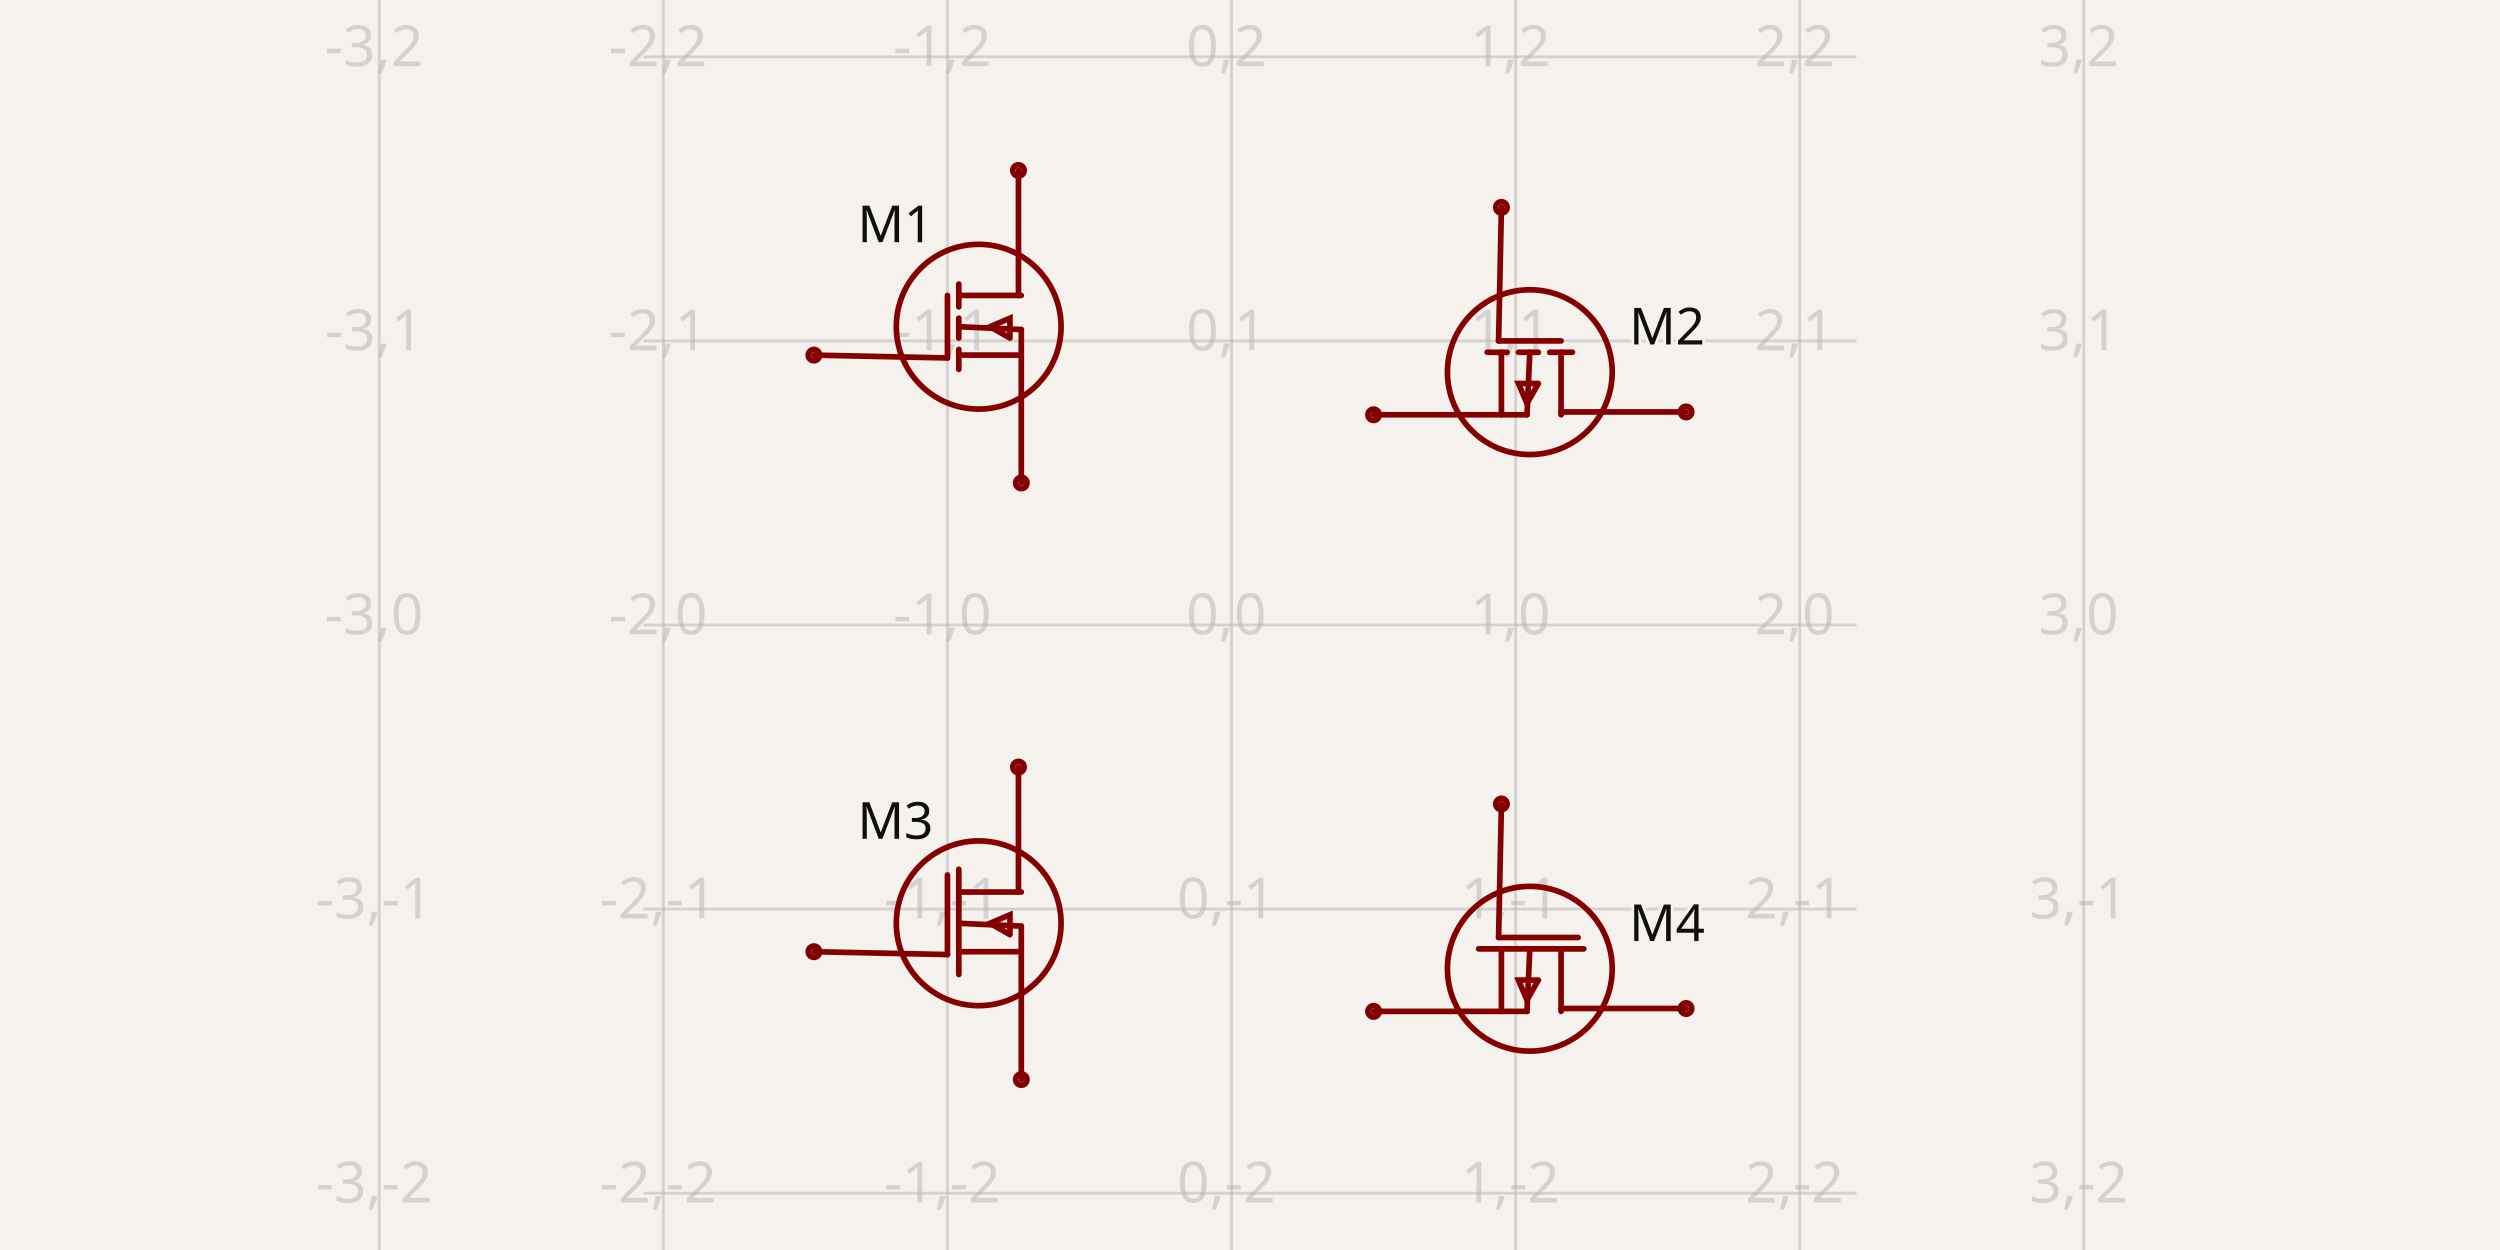
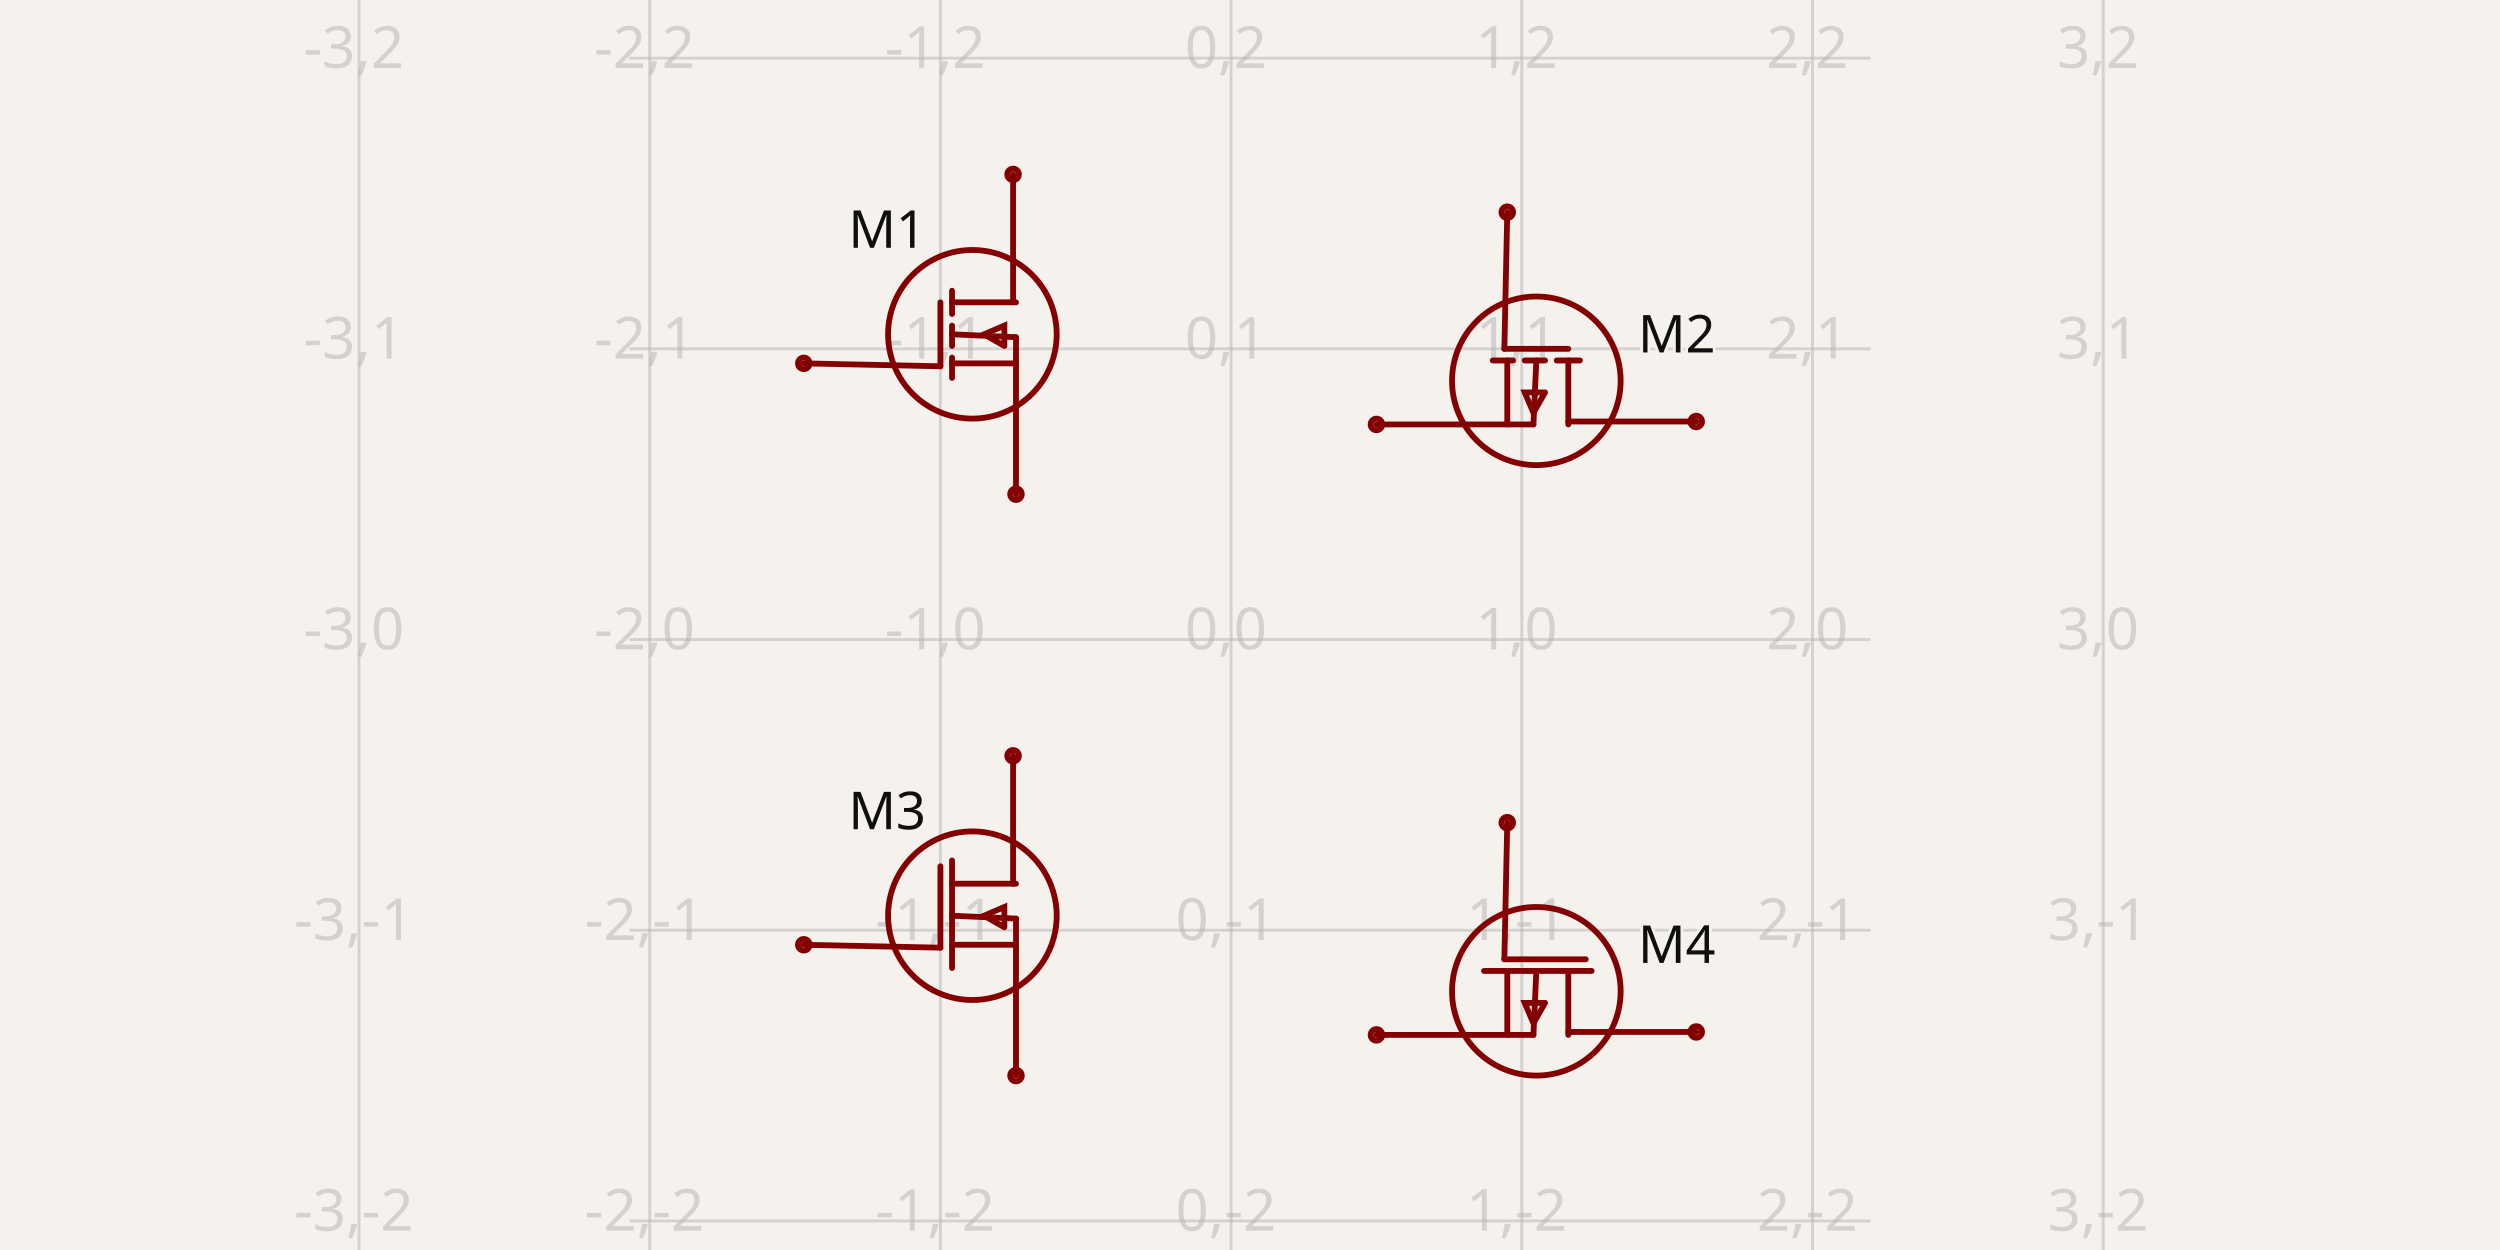
- <svg xmlns="http://www.w3.org/2000/svg" class="tscircuit-schematic" width="1200" height="600" style="background-color: rgb(245, 241, 237)" data-real-to-screen-transform="matrix(136.3636363636,0,0,-136.3636363636,591.1363636364,300)" data-software-used-string="@tscircuit/core@0.0.1401">
+ <svg xmlns="http://www.w3.org/2000/svg" class="tscircuit-schematic" width="1200" height="600" style="background-color: rgb(245, 241, 237)" data-real-to-screen-transform="matrix(139.5348837209,0,0,-139.5348837209,590.9302325581,306.976744186)" data-software-used-string="@tscircuit/core@0.0.1767">
  <style>
              .boundary { fill: rgb(245, 241, 237); }
              .schematic-boundary { fill: none; stroke: #fff; }
              .component { fill: none; stroke: rgb(132, 0, 0); }
              .chip { fill: rgb(255, 255, 194); stroke: rgb(132, 0, 0); }
              .component-pin { fill: none; stroke: rgb(132, 0, 0); }
-               /* Basic per-trace hover fallback */
-               .trace:hover {
-                 filter: invert(1);
-               }
-               .trace:hover .trace-crossing-outline {
-                 opacity: 0;
-               }
-               .trace:hover .trace-junction {
-                 filter: invert(1);
-               }
-               /* Net-hover highlighting: when a trace or its overlays are hovered,
-                  invert color for all traces (base + overlays) sharing the same
-                  subcircuit connectivity key. Also hide crossing outline during hover. */
-               
              .text { font-family: sans-serif; fill: rgb(0, 150, 0); }
              .pin-number { fill: rgb(169, 0, 0); }
              .port-label { fill: rgb(0, 100, 100); }
              .component-name { fill: rgb(0, 100, 100); }
              
            </style>
  <rect class="boundary" x="0" y="0" width="1200" height="600" />
  <g class="grid sch-grid">
-     <line x1="182.045" y1="600" x2="182.045" y2="7.997869033715688e-11" stroke="rgb(181, 181, 181)" stroke-width="1.364" stroke-opacity="0.5" />
-     <line x1="318.409" y1="600" x2="318.409" y2="7.997869033715688e-11" stroke="rgb(181, 181, 181)" stroke-width="1.364" stroke-opacity="0.5" />
-     <line x1="454.773" y1="600" x2="454.773" y2="7.997869033715688e-11" stroke="rgb(181, 181, 181)" stroke-width="1.364" stroke-opacity="0.5" />
-     <line x1="591.136" y1="600" x2="591.136" y2="7.997869033715688e-11" stroke="rgb(181, 181, 181)" stroke-width="1.364" stroke-opacity="0.5" />
-     <line x1="727.5" y1="600" x2="727.5" y2="7.997869033715688e-11" stroke="rgb(181, 181, 181)" stroke-width="1.364" stroke-opacity="0.5" />
-     <line x1="863.864" y1="600" x2="863.864" y2="7.997869033715688e-11" stroke="rgb(181, 181, 181)" stroke-width="1.364" stroke-opacity="0.5" />
-     <line x1="1000.227" y1="600" x2="1000.227" y2="7.997869033715688e-11" stroke="rgb(181, 181, 181)" stroke-width="1.364" stroke-opacity="0.5" />
-     <line x1="308.864" y1="709.091" x2="891.136" y2="709.091" stroke="rgb(181, 181, 181)" stroke-width="1.364" stroke-opacity="0.5" />
-     <line x1="308.864" y1="572.727" x2="891.136" y2="572.727" stroke="rgb(181, 181, 181)" stroke-width="1.364" stroke-opacity="0.5" />
-     <line x1="308.864" y1="436.364" x2="891.136" y2="436.364" stroke="rgb(181, 181, 181)" stroke-width="1.364" stroke-opacity="0.5" />
-     <line x1="308.864" y1="300" x2="891.136" y2="300" stroke="rgb(181, 181, 181)" stroke-width="1.364" stroke-opacity="0.5" />
-     <line x1="308.864" y1="163.636" x2="891.136" y2="163.636" stroke="rgb(181, 181, 181)" stroke-width="1.364" stroke-opacity="0.5" />
-     <line x1="308.864" y1="27.273" x2="891.136" y2="27.273" stroke="rgb(181, 181, 181)" stroke-width="1.364" stroke-opacity="0.5" />
-     <line x1="308.864" y1="-109.091" x2="891.136" y2="-109.091" stroke="rgb(181, 181, 181)" stroke-width="1.364" stroke-opacity="0.5" />
-     <text x="179.545" y="704.091" fill="rgb(181, 181, 181)" font-size="27.273" fill-opacity="0.5" text-anchor="middle" dominant-baseline="middle" font-family="sans-serif">-3,-3</text>
-     <text x="179.545" y="567.727" fill="rgb(181, 181, 181)" font-size="27.273" fill-opacity="0.5" text-anchor="middle" dominant-baseline="middle" font-family="sans-serif">-3,-2</text>
-     <text x="179.545" y="431.364" fill="rgb(181, 181, 181)" font-size="27.273" fill-opacity="0.5" text-anchor="middle" dominant-baseline="middle" font-family="sans-serif">-3,-1</text>
-     <text x="179.545" y="295" fill="rgb(181, 181, 181)" font-size="27.273" fill-opacity="0.5" text-anchor="middle" dominant-baseline="middle" font-family="sans-serif">-3,0</text>
-     <text x="179.545" y="158.636" fill="rgb(181, 181, 181)" font-size="27.273" fill-opacity="0.5" text-anchor="middle" dominant-baseline="middle" font-family="sans-serif">-3,1</text>
-     <text x="179.545" y="22.273" fill="rgb(181, 181, 181)" font-size="27.273" fill-opacity="0.5" text-anchor="middle" dominant-baseline="middle" font-family="sans-serif">-3,2</text>
-     <text x="179.545" y="-114.091" fill="rgb(181, 181, 181)" font-size="27.273" fill-opacity="0.5" text-anchor="middle" dominant-baseline="middle" font-family="sans-serif">-3,3</text>
-     <text x="315.909" y="704.091" fill="rgb(181, 181, 181)" font-size="27.273" fill-opacity="0.5" text-anchor="middle" dominant-baseline="middle" font-family="sans-serif">-2,-3</text>
-     <text x="315.909" y="567.727" fill="rgb(181, 181, 181)" font-size="27.273" fill-opacity="0.5" text-anchor="middle" dominant-baseline="middle" font-family="sans-serif">-2,-2</text>
-     <text x="315.909" y="431.364" fill="rgb(181, 181, 181)" font-size="27.273" fill-opacity="0.5" text-anchor="middle" dominant-baseline="middle" font-family="sans-serif">-2,-1</text>
-     <text x="315.909" y="295" fill="rgb(181, 181, 181)" font-size="27.273" fill-opacity="0.5" text-anchor="middle" dominant-baseline="middle" font-family="sans-serif">-2,0</text>
-     <text x="315.909" y="158.636" fill="rgb(181, 181, 181)" font-size="27.273" fill-opacity="0.5" text-anchor="middle" dominant-baseline="middle" font-family="sans-serif">-2,1</text>
-     <text x="315.909" y="22.273" fill="rgb(181, 181, 181)" font-size="27.273" fill-opacity="0.5" text-anchor="middle" dominant-baseline="middle" font-family="sans-serif">-2,2</text>
-     <text x="315.909" y="-114.091" fill="rgb(181, 181, 181)" font-size="27.273" fill-opacity="0.5" text-anchor="middle" dominant-baseline="middle" font-family="sans-serif">-2,3</text>
-     <text x="452.273" y="704.091" fill="rgb(181, 181, 181)" font-size="27.273" fill-opacity="0.5" text-anchor="middle" dominant-baseline="middle" font-family="sans-serif">-1,-3</text>
-     <text x="452.273" y="567.727" fill="rgb(181, 181, 181)" font-size="27.273" fill-opacity="0.5" text-anchor="middle" dominant-baseline="middle" font-family="sans-serif">-1,-2</text>
-     <text x="452.273" y="431.364" fill="rgb(181, 181, 181)" font-size="27.273" fill-opacity="0.5" text-anchor="middle" dominant-baseline="middle" font-family="sans-serif">-1,-1</text>
-     <text x="452.273" y="295" fill="rgb(181, 181, 181)" font-size="27.273" fill-opacity="0.5" text-anchor="middle" dominant-baseline="middle" font-family="sans-serif">-1,0</text>
-     <text x="452.273" y="158.636" fill="rgb(181, 181, 181)" font-size="27.273" fill-opacity="0.5" text-anchor="middle" dominant-baseline="middle" font-family="sans-serif">-1,1</text>
-     <text x="452.273" y="22.273" fill="rgb(181, 181, 181)" font-size="27.273" fill-opacity="0.5" text-anchor="middle" dominant-baseline="middle" font-family="sans-serif">-1,2</text>
-     <text x="452.273" y="-114.091" fill="rgb(181, 181, 181)" font-size="27.273" fill-opacity="0.5" text-anchor="middle" dominant-baseline="middle" font-family="sans-serif">-1,3</text>
-     <text x="588.636" y="704.091" fill="rgb(181, 181, 181)" font-size="27.273" fill-opacity="0.5" text-anchor="middle" dominant-baseline="middle" font-family="sans-serif">0,-3</text>
-     <text x="588.636" y="567.727" fill="rgb(181, 181, 181)" font-size="27.273" fill-opacity="0.5" text-anchor="middle" dominant-baseline="middle" font-family="sans-serif">0,-2</text>
-     <text x="588.636" y="431.364" fill="rgb(181, 181, 181)" font-size="27.273" fill-opacity="0.5" text-anchor="middle" dominant-baseline="middle" font-family="sans-serif">0,-1</text>
-     <text x="588.636" y="295" fill="rgb(181, 181, 181)" font-size="27.273" fill-opacity="0.5" text-anchor="middle" dominant-baseline="middle" font-family="sans-serif">0,0</text>
-     <text x="588.636" y="158.636" fill="rgb(181, 181, 181)" font-size="27.273" fill-opacity="0.5" text-anchor="middle" dominant-baseline="middle" font-family="sans-serif">0,1</text>
-     <text x="588.636" y="22.273" fill="rgb(181, 181, 181)" font-size="27.273" fill-opacity="0.5" text-anchor="middle" dominant-baseline="middle" font-family="sans-serif">0,2</text>
-     <text x="588.636" y="-114.091" fill="rgb(181, 181, 181)" font-size="27.273" fill-opacity="0.5" text-anchor="middle" dominant-baseline="middle" font-family="sans-serif">0,3</text>
-     <text x="725" y="704.091" fill="rgb(181, 181, 181)" font-size="27.273" fill-opacity="0.5" text-anchor="middle" dominant-baseline="middle" font-family="sans-serif">1,-3</text>
-     <text x="725" y="567.727" fill="rgb(181, 181, 181)" font-size="27.273" fill-opacity="0.5" text-anchor="middle" dominant-baseline="middle" font-family="sans-serif">1,-2</text>
-     <text x="725" y="431.364" fill="rgb(181, 181, 181)" font-size="27.273" fill-opacity="0.5" text-anchor="middle" dominant-baseline="middle" font-family="sans-serif">1,-1</text>
-     <text x="725" y="295" fill="rgb(181, 181, 181)" font-size="27.273" fill-opacity="0.5" text-anchor="middle" dominant-baseline="middle" font-family="sans-serif">1,0</text>
-     <text x="725" y="158.636" fill="rgb(181, 181, 181)" font-size="27.273" fill-opacity="0.5" text-anchor="middle" dominant-baseline="middle" font-family="sans-serif">1,1</text>
-     <text x="725" y="22.273" fill="rgb(181, 181, 181)" font-size="27.273" fill-opacity="0.5" text-anchor="middle" dominant-baseline="middle" font-family="sans-serif">1,2</text>
-     <text x="725" y="-114.091" fill="rgb(181, 181, 181)" font-size="27.273" fill-opacity="0.5" text-anchor="middle" dominant-baseline="middle" font-family="sans-serif">1,3</text>
-     <text x="861.364" y="704.091" fill="rgb(181, 181, 181)" font-size="27.273" fill-opacity="0.5" text-anchor="middle" dominant-baseline="middle" font-family="sans-serif">2,-3</text>
-     <text x="861.364" y="567.727" fill="rgb(181, 181, 181)" font-size="27.273" fill-opacity="0.5" text-anchor="middle" dominant-baseline="middle" font-family="sans-serif">2,-2</text>
-     <text x="861.364" y="431.364" fill="rgb(181, 181, 181)" font-size="27.273" fill-opacity="0.5" text-anchor="middle" dominant-baseline="middle" font-family="sans-serif">2,-1</text>
-     <text x="861.364" y="295" fill="rgb(181, 181, 181)" font-size="27.273" fill-opacity="0.5" text-anchor="middle" dominant-baseline="middle" font-family="sans-serif">2,0</text>
-     <text x="861.364" y="158.636" fill="rgb(181, 181, 181)" font-size="27.273" fill-opacity="0.5" text-anchor="middle" dominant-baseline="middle" font-family="sans-serif">2,1</text>
-     <text x="861.364" y="22.273" fill="rgb(181, 181, 181)" font-size="27.273" fill-opacity="0.5" text-anchor="middle" dominant-baseline="middle" font-family="sans-serif">2,2</text>
-     <text x="861.364" y="-114.091" fill="rgb(181, 181, 181)" font-size="27.273" fill-opacity="0.5" text-anchor="middle" dominant-baseline="middle" font-family="sans-serif">2,3</text>
-     <text x="997.727" y="704.091" fill="rgb(181, 181, 181)" font-size="27.273" fill-opacity="0.5" text-anchor="middle" dominant-baseline="middle" font-family="sans-serif">3,-3</text>
-     <text x="997.727" y="567.727" fill="rgb(181, 181, 181)" font-size="27.273" fill-opacity="0.5" text-anchor="middle" dominant-baseline="middle" font-family="sans-serif">3,-2</text>
-     <text x="997.727" y="431.364" fill="rgb(181, 181, 181)" font-size="27.273" fill-opacity="0.5" text-anchor="middle" dominant-baseline="middle" font-family="sans-serif">3,-1</text>
-     <text x="997.727" y="295" fill="rgb(181, 181, 181)" font-size="27.273" fill-opacity="0.5" text-anchor="middle" dominant-baseline="middle" font-family="sans-serif">3,0</text>
-     <text x="997.727" y="158.636" fill="rgb(181, 181, 181)" font-size="27.273" fill-opacity="0.5" text-anchor="middle" dominant-baseline="middle" font-family="sans-serif">3,1</text>
-     <text x="997.727" y="22.273" fill="rgb(181, 181, 181)" font-size="27.273" fill-opacity="0.5" text-anchor="middle" dominant-baseline="middle" font-family="sans-serif">3,2</text>
-     <text x="997.727" y="-114.091" fill="rgb(181, 181, 181)" font-size="27.273" fill-opacity="0.5" text-anchor="middle" dominant-baseline="middle" font-family="sans-serif">3,3</text>
+     <line x1="172.326" y1="600" x2="172.326" y2="1.9952040020143613e-11" stroke="rgb(181, 181, 181)" stroke-width="1.395" stroke-opacity="0.5" />
+     <line x1="311.86" y1="600" x2="311.86" y2="1.9952040020143613e-11" stroke="rgb(181, 181, 181)" stroke-width="1.395" stroke-opacity="0.5" />
+     <line x1="451.395" y1="600" x2="451.395" y2="1.9952040020143613e-11" stroke="rgb(181, 181, 181)" stroke-width="1.395" stroke-opacity="0.5" />
+     <line x1="590.93" y1="600" x2="590.93" y2="1.9952040020143613e-11" stroke="rgb(181, 181, 181)" stroke-width="1.395" stroke-opacity="0.5" />
+     <line x1="730.465" y1="600" x2="730.465" y2="1.9952040020143613e-11" stroke="rgb(181, 181, 181)" stroke-width="1.395" stroke-opacity="0.5" />
+     <line x1="870" y1="600" x2="870" y2="1.9952040020143613e-11" stroke="rgb(181, 181, 181)" stroke-width="1.395" stroke-opacity="0.5" />
+     <line x1="1009.535" y1="600" x2="1009.535" y2="1.9952040020143613e-11" stroke="rgb(181, 181, 181)" stroke-width="1.395" stroke-opacity="0.5" />
+     <line x1="302.093" y1="725.581" x2="897.907" y2="725.581" stroke="rgb(181, 181, 181)" stroke-width="1.395" stroke-opacity="0.5" />
+     <line x1="302.093" y1="586.047" x2="897.907" y2="586.047" stroke="rgb(181, 181, 181)" stroke-width="1.395" stroke-opacity="0.5" />
+     <line x1="302.093" y1="446.512" x2="897.907" y2="446.512" stroke="rgb(181, 181, 181)" stroke-width="1.395" stroke-opacity="0.5" />
+     <line x1="302.093" y1="306.977" x2="897.907" y2="306.977" stroke="rgb(181, 181, 181)" stroke-width="1.395" stroke-opacity="0.5" />
+     <line x1="302.093" y1="167.442" x2="897.907" y2="167.442" stroke="rgb(181, 181, 181)" stroke-width="1.395" stroke-opacity="0.5" />
+     <line x1="302.093" y1="27.907" x2="897.907" y2="27.907" stroke="rgb(181, 181, 181)" stroke-width="1.395" stroke-opacity="0.5" />
+     <line x1="302.093" y1="-111.628" x2="897.907" y2="-111.628" stroke="rgb(181, 181, 181)" stroke-width="1.395" stroke-opacity="0.5" />
+     <text x="169.826" y="720.581" fill="rgb(181, 181, 181)" font-size="27.907" fill-opacity="0.5" text-anchor="middle" dominant-baseline="middle" font-family="sans-serif">-3,-3</text>
+     <text x="169.826" y="581.047" fill="rgb(181, 181, 181)" font-size="27.907" fill-opacity="0.5" text-anchor="middle" dominant-baseline="middle" font-family="sans-serif">-3,-2</text>
+     <text x="169.826" y="441.512" fill="rgb(181, 181, 181)" font-size="27.907" fill-opacity="0.5" text-anchor="middle" dominant-baseline="middle" font-family="sans-serif">-3,-1</text>
+     <text x="169.826" y="301.977" fill="rgb(181, 181, 181)" font-size="27.907" fill-opacity="0.5" text-anchor="middle" dominant-baseline="middle" font-family="sans-serif">-3,0</text>
+     <text x="169.826" y="162.442" fill="rgb(181, 181, 181)" font-size="27.907" fill-opacity="0.5" text-anchor="middle" dominant-baseline="middle" font-family="sans-serif">-3,1</text>
+     <text x="169.826" y="22.907" fill="rgb(181, 181, 181)" font-size="27.907" fill-opacity="0.5" text-anchor="middle" dominant-baseline="middle" font-family="sans-serif">-3,2</text>
+     <text x="169.826" y="-116.628" fill="rgb(181, 181, 181)" font-size="27.907" fill-opacity="0.5" text-anchor="middle" dominant-baseline="middle" font-family="sans-serif">-3,3</text>
+     <text x="309.36" y="720.581" fill="rgb(181, 181, 181)" font-size="27.907" fill-opacity="0.5" text-anchor="middle" dominant-baseline="middle" font-family="sans-serif">-2,-3</text>
+     <text x="309.36" y="581.047" fill="rgb(181, 181, 181)" font-size="27.907" fill-opacity="0.5" text-anchor="middle" dominant-baseline="middle" font-family="sans-serif">-2,-2</text>
+     <text x="309.36" y="441.512" fill="rgb(181, 181, 181)" font-size="27.907" fill-opacity="0.5" text-anchor="middle" dominant-baseline="middle" font-family="sans-serif">-2,-1</text>
+     <text x="309.36" y="301.977" fill="rgb(181, 181, 181)" font-size="27.907" fill-opacity="0.5" text-anchor="middle" dominant-baseline="middle" font-family="sans-serif">-2,0</text>
+     <text x="309.36" y="162.442" fill="rgb(181, 181, 181)" font-size="27.907" fill-opacity="0.5" text-anchor="middle" dominant-baseline="middle" font-family="sans-serif">-2,1</text>
+     <text x="309.36" y="22.907" fill="rgb(181, 181, 181)" font-size="27.907" fill-opacity="0.5" text-anchor="middle" dominant-baseline="middle" font-family="sans-serif">-2,2</text>
+     <text x="309.36" y="-116.628" fill="rgb(181, 181, 181)" font-size="27.907" fill-opacity="0.5" text-anchor="middle" dominant-baseline="middle" font-family="sans-serif">-2,3</text>
+     <text x="448.895" y="720.581" fill="rgb(181, 181, 181)" font-size="27.907" fill-opacity="0.5" text-anchor="middle" dominant-baseline="middle" font-family="sans-serif">-1,-3</text>
+     <text x="448.895" y="581.047" fill="rgb(181, 181, 181)" font-size="27.907" fill-opacity="0.5" text-anchor="middle" dominant-baseline="middle" font-family="sans-serif">-1,-2</text>
+     <text x="448.895" y="441.512" fill="rgb(181, 181, 181)" font-size="27.907" fill-opacity="0.5" text-anchor="middle" dominant-baseline="middle" font-family="sans-serif">-1,-1</text>
+     <text x="448.895" y="301.977" fill="rgb(181, 181, 181)" font-size="27.907" fill-opacity="0.5" text-anchor="middle" dominant-baseline="middle" font-family="sans-serif">-1,0</text>
+     <text x="448.895" y="162.442" fill="rgb(181, 181, 181)" font-size="27.907" fill-opacity="0.5" text-anchor="middle" dominant-baseline="middle" font-family="sans-serif">-1,1</text>
+     <text x="448.895" y="22.907" fill="rgb(181, 181, 181)" font-size="27.907" fill-opacity="0.5" text-anchor="middle" dominant-baseline="middle" font-family="sans-serif">-1,2</text>
+     <text x="448.895" y="-116.628" fill="rgb(181, 181, 181)" font-size="27.907" fill-opacity="0.5" text-anchor="middle" dominant-baseline="middle" font-family="sans-serif">-1,3</text>
+     <text x="588.43" y="720.581" fill="rgb(181, 181, 181)" font-size="27.907" fill-opacity="0.5" text-anchor="middle" dominant-baseline="middle" font-family="sans-serif">0,-3</text>
+     <text x="588.43" y="581.047" fill="rgb(181, 181, 181)" font-size="27.907" fill-opacity="0.5" text-anchor="middle" dominant-baseline="middle" font-family="sans-serif">0,-2</text>
+     <text x="588.43" y="441.512" fill="rgb(181, 181, 181)" font-size="27.907" fill-opacity="0.5" text-anchor="middle" dominant-baseline="middle" font-family="sans-serif">0,-1</text>
+     <text x="588.43" y="301.977" fill="rgb(181, 181, 181)" font-size="27.907" fill-opacity="0.5" text-anchor="middle" dominant-baseline="middle" font-family="sans-serif">0,0</text>
+     <text x="588.43" y="162.442" fill="rgb(181, 181, 181)" font-size="27.907" fill-opacity="0.5" text-anchor="middle" dominant-baseline="middle" font-family="sans-serif">0,1</text>
+     <text x="588.43" y="22.907" fill="rgb(181, 181, 181)" font-size="27.907" fill-opacity="0.5" text-anchor="middle" dominant-baseline="middle" font-family="sans-serif">0,2</text>
+     <text x="588.43" y="-116.628" fill="rgb(181, 181, 181)" font-size="27.907" fill-opacity="0.5" text-anchor="middle" dominant-baseline="middle" font-family="sans-serif">0,3</text>
+     <text x="727.965" y="720.581" fill="rgb(181, 181, 181)" font-size="27.907" fill-opacity="0.5" text-anchor="middle" dominant-baseline="middle" font-family="sans-serif">1,-3</text>
+     <text x="727.965" y="581.047" fill="rgb(181, 181, 181)" font-size="27.907" fill-opacity="0.5" text-anchor="middle" dominant-baseline="middle" font-family="sans-serif">1,-2</text>
+     <text x="727.965" y="441.512" fill="rgb(181, 181, 181)" font-size="27.907" fill-opacity="0.5" text-anchor="middle" dominant-baseline="middle" font-family="sans-serif">1,-1</text>
+     <text x="727.965" y="301.977" fill="rgb(181, 181, 181)" font-size="27.907" fill-opacity="0.5" text-anchor="middle" dominant-baseline="middle" font-family="sans-serif">1,0</text>
+     <text x="727.965" y="162.442" fill="rgb(181, 181, 181)" font-size="27.907" fill-opacity="0.5" text-anchor="middle" dominant-baseline="middle" font-family="sans-serif">1,1</text>
+     <text x="727.965" y="22.907" fill="rgb(181, 181, 181)" font-size="27.907" fill-opacity="0.5" text-anchor="middle" dominant-baseline="middle" font-family="sans-serif">1,2</text>
+     <text x="727.965" y="-116.628" fill="rgb(181, 181, 181)" font-size="27.907" fill-opacity="0.5" text-anchor="middle" dominant-baseline="middle" font-family="sans-serif">1,3</text>
+     <text x="867.5" y="720.581" fill="rgb(181, 181, 181)" font-size="27.907" fill-opacity="0.5" text-anchor="middle" dominant-baseline="middle" font-family="sans-serif">2,-3</text>
+     <text x="867.5" y="581.047" fill="rgb(181, 181, 181)" font-size="27.907" fill-opacity="0.5" text-anchor="middle" dominant-baseline="middle" font-family="sans-serif">2,-2</text>
+     <text x="867.5" y="441.512" fill="rgb(181, 181, 181)" font-size="27.907" fill-opacity="0.5" text-anchor="middle" dominant-baseline="middle" font-family="sans-serif">2,-1</text>
+     <text x="867.5" y="301.977" fill="rgb(181, 181, 181)" font-size="27.907" fill-opacity="0.5" text-anchor="middle" dominant-baseline="middle" font-family="sans-serif">2,0</text>
+     <text x="867.5" y="162.442" fill="rgb(181, 181, 181)" font-size="27.907" fill-opacity="0.5" text-anchor="middle" dominant-baseline="middle" font-family="sans-serif">2,1</text>
+     <text x="867.5" y="22.907" fill="rgb(181, 181, 181)" font-size="27.907" fill-opacity="0.5" text-anchor="middle" dominant-baseline="middle" font-family="sans-serif">2,2</text>
+     <text x="867.5" y="-116.628" fill="rgb(181, 181, 181)" font-size="27.907" fill-opacity="0.5" text-anchor="middle" dominant-baseline="middle" font-family="sans-serif">2,3</text>
+     <text x="1007.035" y="720.581" fill="rgb(181, 181, 181)" font-size="27.907" fill-opacity="0.5" text-anchor="middle" dominant-baseline="middle" font-family="sans-serif">3,-3</text>
+     <text x="1007.035" y="581.047" fill="rgb(181, 181, 181)" font-size="27.907" fill-opacity="0.5" text-anchor="middle" dominant-baseline="middle" font-family="sans-serif">3,-2</text>
+     <text x="1007.035" y="441.512" fill="rgb(181, 181, 181)" font-size="27.907" fill-opacity="0.5" text-anchor="middle" dominant-baseline="middle" font-family="sans-serif">3,-1</text>
+     <text x="1007.035" y="301.977" fill="rgb(181, 181, 181)" font-size="27.907" fill-opacity="0.5" text-anchor="middle" dominant-baseline="middle" font-family="sans-serif">3,0</text>
+     <text x="1007.035" y="162.442" fill="rgb(181, 181, 181)" font-size="27.907" fill-opacity="0.5" text-anchor="middle" dominant-baseline="middle" font-family="sans-serif">3,1</text>
+     <text x="1007.035" y="22.907" fill="rgb(181, 181, 181)" font-size="27.907" fill-opacity="0.5" text-anchor="middle" dominant-baseline="middle" font-family="sans-serif">3,2</text>
+     <text x="1007.035" y="-116.628" fill="rgb(181, 181, 181)" font-size="27.907" fill-opacity="0.5" text-anchor="middle" dominant-baseline="middle" font-family="sans-serif">3,3</text>
  </g>
  <g class="sch-component" data-circuit-json-type="schematic_component" data-schematic-component-id="schematic_component_0">
-     <rect class="component-overlay sch-component-overlay" x="390.682" y="81.818" width="99.545" height="150" fill="transparent" />
-     <path class="sch-component-symbol-path" d="M 390.682 170.455 L 454.773 171.818" stroke="rgb(132, 0, 0)" fill="none" stroke-width="2.727px" stroke-linecap="round" />
-     <path class="sch-component-symbol-path" d="M 488.864 81.818 L 488.864 141.818" stroke="rgb(132, 0, 0)" fill="none" stroke-width="2.727px" stroke-linecap="round" />
-     <path class="sch-component-symbol-path" d="M 490.227 231.818 L 490.227 158.182" stroke="rgb(132, 0, 0)" fill="none" stroke-width="2.727px" stroke-linecap="round" />
-     <path class="sch-component-symbol-path" d="M 460.227 141.818 L 490.227 141.818" stroke="rgb(132, 0, 0)" fill="none" stroke-width="2.727px" stroke-linecap="round" />
-     <path class="sch-component-symbol-path" d="M 460.227 136.364 L 460.227 147.273" stroke="rgb(132, 0, 0)" fill="none" stroke-width="2.727px" stroke-linecap="round" />
-     <path class="sch-component-symbol-path" d="M 460.227 170.455 L 490.227 170.455" stroke="rgb(132, 0, 0)" fill="none" stroke-width="2.727px" stroke-linecap="round" />
-     <path class="sch-component-symbol-path" d="M 460.227 167.727 L 460.227 177.273" stroke="rgb(132, 0, 0)" fill="none" stroke-width="2.727px" stroke-linecap="round" />
-     <path class="sch-component-symbol-path" d="M 460.227 152.727 L 460.227 162.273" stroke="rgb(132, 0, 0)" fill="none" stroke-width="2.727px" stroke-linecap="round" />
-     <path class="sch-component-symbol-path" d="M 484.773 162.273 L 484.773 152.727 L 475.227 156.818 L 484.773 162.273" stroke="rgb(132, 0, 0)" fill="none" stroke-width="2.727px" stroke-linecap="round" />
-     <path class="sch-component-symbol-path" d="M 460.227 156.818 L 490.227 158.182" stroke="rgb(132, 0, 0)" fill="none" stroke-width="2.727px" stroke-linecap="round" />
-     <path class="sch-component-symbol-path" d="M 454.773 141.818 L 454.773 171.818" stroke="rgb(132, 0, 0)" fill="none" stroke-width="2.727px" stroke-linecap="round" />
-     <text class="sch-component-name sch-component-text" x="447.955" y="107.727" stroke="rgb(245, 241, 237)" stroke-width="2.727px" paint-order="stroke" fill="rgb(15, 15, 15)" font-family="sans-serif" text-anchor="end" dominant-baseline="middle" font-size="24.545px">M1</text>
-     <text class="sch-component-text" x="447.955" y="214.091" fill="rgb(15, 15, 15)" font-family="sans-serif" text-anchor="end" dominant-baseline="middle" font-size="24.545px" />
-     <circle class="component-pin sch-component-pin" cx="488.864" cy="81.818" r="2.727px" stroke-width="2.727px" fill="none" stroke="rgb(132, 0, 0)" />
-     <circle class="component-pin sch-component-pin" cx="490.227" cy="231.818" r="2.727px" stroke-width="2.727px" fill="none" stroke="rgb(132, 0, 0)" />
-     <circle class="component-pin sch-component-pin" cx="390.682" cy="170.455" r="2.727px" stroke-width="2.727px" fill="none" stroke="rgb(132, 0, 0)" />
-     <circle class="sch-component-symbol-circle" cx="469.773" cy="156.818" r="39.545px" stroke-width="2.727px" fill="none" stroke="rgb(132, 0, 0)" />
+     <rect class="component-overlay sch-component-overlay" x="385.814" y="83.721" width="101.86" height="153.488" fill="transparent" />
+     <path class="sch-component-symbol-path" d="M 385.814 174.419 L 451.395 175.814" stroke="rgb(132, 0, 0)" fill="none" stroke-width="2.791px" stroke-linecap="round" />
+     <path class="sch-component-symbol-path" d="M 486.279 83.721 L 486.279 145.116" stroke="rgb(132, 0, 0)" fill="none" stroke-width="2.791px" stroke-linecap="round" />
+     <path class="sch-component-symbol-path" d="M 487.674 237.209 L 487.674 161.86" stroke="rgb(132, 0, 0)" fill="none" stroke-width="2.791px" stroke-linecap="round" />
+     <path class="sch-component-symbol-path" d="M 456.977 145.116 L 487.674 145.116" stroke="rgb(132, 0, 0)" fill="none" stroke-width="2.791px" stroke-linecap="round" />
+     <path class="sch-component-symbol-path" d="M 456.977 139.535 L 456.977 150.698" stroke="rgb(132, 0, 0)" fill="none" stroke-width="2.791px" stroke-linecap="round" />
+     <path class="sch-component-symbol-path" d="M 456.977 174.419 L 487.674 174.419" stroke="rgb(132, 0, 0)" fill="none" stroke-width="2.791px" stroke-linecap="round" />
+     <path class="sch-component-symbol-path" d="M 456.977 171.628 L 456.977 181.395" stroke="rgb(132, 0, 0)" fill="none" stroke-width="2.791px" stroke-linecap="round" />
+     <path class="sch-component-symbol-path" d="M 456.977 156.279 L 456.977 166.047" stroke="rgb(132, 0, 0)" fill="none" stroke-width="2.791px" stroke-linecap="round" />
+     <path class="sch-component-symbol-path" d="M 482.093 166.047 L 482.093 156.279 L 472.326 160.465 L 482.093 166.047" stroke="rgb(132, 0, 0)" fill="none" stroke-width="2.791px" stroke-linecap="round" />
+     <path class="sch-component-symbol-path" d="M 456.977 160.465 L 487.674 161.86" stroke="rgb(132, 0, 0)" fill="none" stroke-width="2.791px" stroke-linecap="round" />
+     <path class="sch-component-symbol-path" d="M 451.395 145.116 L 451.395 175.814" stroke="rgb(132, 0, 0)" fill="none" stroke-width="2.791px" stroke-linecap="round" />
+     <text class="sch-component-name sch-component-text" x="444.419" y="110.233" stroke="rgb(245, 241, 237)" stroke-width="2.791px" paint-order="stroke" fill="rgb(15, 15, 15)" font-family="sans-serif" text-anchor="end" dominant-baseline="middle" font-size="25.116px">M1</text>
+     <text class="sch-component-text" x="444.419" y="219.07" fill="rgb(15, 15, 15)" font-family="sans-serif" text-anchor="end" dominant-baseline="middle" font-size="25.116px" />
+     <circle class="component-pin sch-component-pin" cx="486.279" cy="83.721" r="2.791px" stroke-width="2.791px" fill="none" stroke="rgb(132, 0, 0)" />
+     <circle class="component-pin sch-component-pin" cx="487.674" cy="237.209" r="2.791px" stroke-width="2.791px" fill="none" stroke="rgb(132, 0, 0)" />
+     <circle class="component-pin sch-component-pin" cx="385.814" cy="174.419" r="2.791px" stroke-width="2.791px" fill="none" stroke="rgb(132, 0, 0)" />
+     <circle class="sch-component-symbol-circle" cx="466.744" cy="160.465" r="40.465px" stroke-width="2.791px" fill="none" stroke="rgb(132, 0, 0)" />
  </g>
  <g class="sch-component" data-circuit-json-type="schematic_component" data-schematic-component-id="schematic_component_1">
-     <rect class="component-overlay sch-component-overlay" x="659.318" y="99.545" width="150" height="99.545" fill="transparent" />
-     <path class="sch-component-symbol-path" d="M 720.682 99.545 L 719.318 163.636" stroke="rgb(132, 0, 0)" fill="none" stroke-width="2.727px" stroke-linecap="round" />
-     <path class="sch-component-symbol-path" d="M 809.318 197.727 L 749.318 197.727" stroke="rgb(132, 0, 0)" fill="none" stroke-width="2.727px" stroke-linecap="round" />
-     <path class="sch-component-symbol-path" d="M 659.318 199.091 L 732.955 199.091" stroke="rgb(132, 0, 0)" fill="none" stroke-width="2.727px" stroke-linecap="round" />
-     <path class="sch-component-symbol-path" d="M 749.318 169.091 L 749.318 199.091" stroke="rgb(132, 0, 0)" fill="none" stroke-width="2.727px" stroke-linecap="round" />
-     <path class="sch-component-symbol-path" d="M 754.773 169.091 L 743.864 169.091" stroke="rgb(132, 0, 0)" fill="none" stroke-width="2.727px" stroke-linecap="round" />
-     <path class="sch-component-symbol-path" d="M 720.682 169.091 L 720.682 199.091" stroke="rgb(132, 0, 0)" fill="none" stroke-width="2.727px" stroke-linecap="round" />
-     <path class="sch-component-symbol-path" d="M 723.409 169.091 L 713.864 169.091" stroke="rgb(132, 0, 0)" fill="none" stroke-width="2.727px" stroke-linecap="round" />
-     <path class="sch-component-symbol-path" d="M 738.409 169.091 L 728.864 169.091" stroke="rgb(132, 0, 0)" fill="none" stroke-width="2.727px" stroke-linecap="round" />
-     <path class="sch-component-symbol-path" d="M 738.409 184.091 L 728.864 184.091 L 732.955 193.636 L 738.409 184.091" stroke="rgb(132, 0, 0)" fill="none" stroke-width="2.727px" stroke-linecap="round" />
-     <path class="sch-component-symbol-path" d="M 734.318 169.091 L 732.955 199.091" stroke="rgb(132, 0, 0)" fill="none" stroke-width="2.727px" stroke-linecap="round" />
-     <path class="sch-component-symbol-path" d="M 749.318 163.636 L 719.318 163.636" stroke="rgb(132, 0, 0)" fill="none" stroke-width="2.727px" stroke-linecap="round" />
-     <text class="sch-component-name sch-component-text" x="782.045" y="156.818" stroke="rgb(245, 241, 237)" stroke-width="2.727px" paint-order="stroke" fill="rgb(15, 15, 15)" font-family="sans-serif" text-anchor="start" dominant-baseline="middle" font-size="24.545px">M2</text>
-     <text class="sch-component-text" x="686.591" y="156.818" fill="rgb(15, 15, 15)" font-family="sans-serif" text-anchor="end" dominant-baseline="middle" font-size="24.545px" />
-     <circle class="component-pin sch-component-pin" cx="809.318" cy="197.727" r="2.727px" stroke-width="2.727px" fill="none" stroke="rgb(132, 0, 0)" />
-     <circle class="component-pin sch-component-pin" cx="659.318" cy="199.091" r="2.727px" stroke-width="2.727px" fill="none" stroke="rgb(132, 0, 0)" />
-     <circle class="component-pin sch-component-pin" cx="720.682" cy="99.545" r="2.727px" stroke-width="2.727px" fill="none" stroke="rgb(132, 0, 0)" />
-     <circle class="sch-component-symbol-circle" cx="734.318" cy="178.636" r="39.545px" stroke-width="2.727px" fill="none" stroke="rgb(132, 0, 0)" />
+     <rect class="component-overlay sch-component-overlay" x="660.698" y="101.86" width="153.488" height="101.86" fill="transparent" />
+     <path class="sch-component-symbol-path" d="M 723.488 101.86 L 722.093 167.442" stroke="rgb(132, 0, 0)" fill="none" stroke-width="2.791px" stroke-linecap="round" />
+     <path class="sch-component-symbol-path" d="M 814.186 202.326 L 752.791 202.326" stroke="rgb(132, 0, 0)" fill="none" stroke-width="2.791px" stroke-linecap="round" />
+     <path class="sch-component-symbol-path" d="M 660.698 203.721 L 736.047 203.721" stroke="rgb(132, 0, 0)" fill="none" stroke-width="2.791px" stroke-linecap="round" />
+     <path class="sch-component-symbol-path" d="M 752.791 173.023 L 752.791 203.721" stroke="rgb(132, 0, 0)" fill="none" stroke-width="2.791px" stroke-linecap="round" />
+     <path class="sch-component-symbol-path" d="M 758.372 173.023 L 747.209 173.023" stroke="rgb(132, 0, 0)" fill="none" stroke-width="2.791px" stroke-linecap="round" />
+     <path class="sch-component-symbol-path" d="M 723.488 173.023 L 723.488 203.721" stroke="rgb(132, 0, 0)" fill="none" stroke-width="2.791px" stroke-linecap="round" />
+     <path class="sch-component-symbol-path" d="M 726.279 173.023 L 716.512 173.023" stroke="rgb(132, 0, 0)" fill="none" stroke-width="2.791px" stroke-linecap="round" />
+     <path class="sch-component-symbol-path" d="M 741.628 173.023 L 731.86 173.023" stroke="rgb(132, 0, 0)" fill="none" stroke-width="2.791px" stroke-linecap="round" />
+     <path class="sch-component-symbol-path" d="M 741.628 188.372 L 731.86 188.372 L 736.047 198.14 L 741.628 188.372" stroke="rgb(132, 0, 0)" fill="none" stroke-width="2.791px" stroke-linecap="round" />
+     <path class="sch-component-symbol-path" d="M 737.442 173.023 L 736.047 203.721" stroke="rgb(132, 0, 0)" fill="none" stroke-width="2.791px" stroke-linecap="round" />
+     <path class="sch-component-symbol-path" d="M 752.791 167.442 L 722.093 167.442" stroke="rgb(132, 0, 0)" fill="none" stroke-width="2.791px" stroke-linecap="round" />
+     <text class="sch-component-name sch-component-text" x="786.279" y="160.465" stroke="rgb(245, 241, 237)" stroke-width="2.791px" paint-order="stroke" fill="rgb(15, 15, 15)" font-family="sans-serif" text-anchor="start" dominant-baseline="middle" font-size="25.116px">M2</text>
+     <text class="sch-component-text" x="688.605" y="160.465" fill="rgb(15, 15, 15)" font-family="sans-serif" text-anchor="end" dominant-baseline="middle" font-size="25.116px" />
+     <circle class="component-pin sch-component-pin" cx="814.186" cy="202.326" r="2.791px" stroke-width="2.791px" fill="none" stroke="rgb(132, 0, 0)" />
+     <circle class="component-pin sch-component-pin" cx="660.698" cy="203.721" r="2.791px" stroke-width="2.791px" fill="none" stroke="rgb(132, 0, 0)" />
+     <circle class="component-pin sch-component-pin" cx="723.488" cy="101.86" r="2.791px" stroke-width="2.791px" fill="none" stroke="rgb(132, 0, 0)" />
+     <circle class="sch-component-symbol-circle" cx="737.442" cy="182.791" r="40.465px" stroke-width="2.791px" fill="none" stroke="rgb(132, 0, 0)" />
  </g>
  <g class="sch-component" data-circuit-json-type="schematic_component" data-schematic-component-id="schematic_component_2">
-     <rect class="component-overlay sch-component-overlay" x="390.682" y="368.182" width="99.545" height="150" fill="transparent" />
-     <path class="sch-component-symbol-path" d="M 390.682 456.818 L 454.773 458.182" stroke="rgb(132, 0, 0)" fill="none" stroke-width="2.727px" stroke-linecap="round" />
-     <path class="sch-component-symbol-path" d="M 460.227 417.273 L 460.227 467.727" stroke="rgb(132, 0, 0)" fill="none" stroke-width="2.727px" stroke-linecap="round" />
-     <path class="sch-component-symbol-path" d="M 488.864 368.182 L 488.864 428.182" stroke="rgb(132, 0, 0)" fill="none" stroke-width="2.727px" stroke-linecap="round" />
-     <path class="sch-component-symbol-path" d="M 490.227 518.182 L 490.227 444.545" stroke="rgb(132, 0, 0)" fill="none" stroke-width="2.727px" stroke-linecap="round" />
-     <path class="sch-component-symbol-path" d="M 460.227 428.182 L 490.227 428.182" stroke="rgb(132, 0, 0)" fill="none" stroke-width="2.727px" stroke-linecap="round" />
-     <path class="sch-component-symbol-path" d="M 460.227 456.818 L 490.227 456.818" stroke="rgb(132, 0, 0)" fill="none" stroke-width="2.727px" stroke-linecap="round" />
-     <path class="sch-component-symbol-path" d="M 484.773 448.636 L 484.773 439.091 L 475.227 443.182 L 484.773 448.636" stroke="rgb(132, 0, 0)" fill="none" stroke-width="2.727px" stroke-linecap="round" />
-     <path class="sch-component-symbol-path" d="M 460.227 443.182 L 490.227 444.545" stroke="rgb(132, 0, 0)" fill="none" stroke-width="2.727px" stroke-linecap="round" />
-     <path class="sch-component-symbol-path" d="M 454.773 420 L 454.773 458.182" stroke="rgb(132, 0, 0)" fill="none" stroke-width="2.727px" stroke-linecap="round" />
-     <text class="sch-component-name sch-component-text" x="447.955" y="394.091" stroke="rgb(245, 241, 237)" stroke-width="2.727px" paint-order="stroke" fill="rgb(15, 15, 15)" font-family="sans-serif" text-anchor="end" dominant-baseline="middle" font-size="24.545px">M3</text>
-     <text class="sch-component-text" x="447.955" y="500.455" fill="rgb(15, 15, 15)" font-family="sans-serif" text-anchor="end" dominant-baseline="middle" font-size="24.545px" />
-     <circle class="component-pin sch-component-pin" cx="488.864" cy="368.182" r="2.727px" stroke-width="2.727px" fill="none" stroke="rgb(132, 0, 0)" />
-     <circle class="component-pin sch-component-pin" cx="490.227" cy="518.182" r="2.727px" stroke-width="2.727px" fill="none" stroke="rgb(132, 0, 0)" />
-     <circle class="component-pin sch-component-pin" cx="390.682" cy="456.818" r="2.727px" stroke-width="2.727px" fill="none" stroke="rgb(132, 0, 0)" />
-     <circle class="sch-component-symbol-circle" cx="469.773" cy="443.182" r="39.545px" stroke-width="2.727px" fill="none" stroke="rgb(132, 0, 0)" />
+     <rect class="component-overlay sch-component-overlay" x="385.814" y="362.791" width="101.86" height="153.488" fill="transparent" />
+     <path class="sch-component-symbol-path" d="M 385.814 453.488 L 451.395 454.884" stroke="rgb(132, 0, 0)" fill="none" stroke-width="2.791px" stroke-linecap="round" />
+     <path class="sch-component-symbol-path" d="M 456.977 413.023 L 456.977 464.651" stroke="rgb(132, 0, 0)" fill="none" stroke-width="2.791px" stroke-linecap="round" />
+     <path class="sch-component-symbol-path" d="M 486.279 362.791 L 486.279 424.186" stroke="rgb(132, 0, 0)" fill="none" stroke-width="2.791px" stroke-linecap="round" />
+     <path class="sch-component-symbol-path" d="M 487.674 516.279 L 487.674 440.93" stroke="rgb(132, 0, 0)" fill="none" stroke-width="2.791px" stroke-linecap="round" />
+     <path class="sch-component-symbol-path" d="M 456.977 424.186 L 487.674 424.186" stroke="rgb(132, 0, 0)" fill="none" stroke-width="2.791px" stroke-linecap="round" />
+     <path class="sch-component-symbol-path" d="M 456.977 453.488 L 487.674 453.488" stroke="rgb(132, 0, 0)" fill="none" stroke-width="2.791px" stroke-linecap="round" />
+     <path class="sch-component-symbol-path" d="M 482.093 445.116 L 482.093 435.349 L 472.326 439.535 L 482.093 445.116" stroke="rgb(132, 0, 0)" fill="none" stroke-width="2.791px" stroke-linecap="round" />
+     <path class="sch-component-symbol-path" d="M 456.977 439.535 L 487.674 440.93" stroke="rgb(132, 0, 0)" fill="none" stroke-width="2.791px" stroke-linecap="round" />
+     <path class="sch-component-symbol-path" d="M 451.395 415.814 L 451.395 454.884" stroke="rgb(132, 0, 0)" fill="none" stroke-width="2.791px" stroke-linecap="round" />
+     <text class="sch-component-name sch-component-text" x="444.419" y="389.302" stroke="rgb(245, 241, 237)" stroke-width="2.791px" paint-order="stroke" fill="rgb(15, 15, 15)" font-family="sans-serif" text-anchor="end" dominant-baseline="middle" font-size="25.116px">M3</text>
+     <text class="sch-component-text" x="444.419" y="498.14" fill="rgb(15, 15, 15)" font-family="sans-serif" text-anchor="end" dominant-baseline="middle" font-size="25.116px" />
+     <circle class="component-pin sch-component-pin" cx="486.279" cy="362.791" r="2.791px" stroke-width="2.791px" fill="none" stroke="rgb(132, 0, 0)" />
+     <circle class="component-pin sch-component-pin" cx="487.674" cy="516.279" r="2.791px" stroke-width="2.791px" fill="none" stroke="rgb(132, 0, 0)" />
+     <circle class="component-pin sch-component-pin" cx="385.814" cy="453.488" r="2.791px" stroke-width="2.791px" fill="none" stroke="rgb(132, 0, 0)" />
+     <circle class="sch-component-symbol-circle" cx="466.744" cy="439.535" r="40.465px" stroke-width="2.791px" fill="none" stroke="rgb(132, 0, 0)" />
  </g>
  <g class="sch-component" data-circuit-json-type="schematic_component" data-schematic-component-id="schematic_component_3">
-     <rect class="component-overlay sch-component-overlay" x="659.318" y="385.909" width="150" height="99.545" fill="transparent" />
-     <path class="sch-component-symbol-path" d="M 720.682 385.909 L 719.318 450" stroke="rgb(132, 0, 0)" fill="none" stroke-width="2.727px" stroke-linecap="round" />
-     <path class="sch-component-symbol-path" d="M 760.227 455.455 L 709.773 455.455" stroke="rgb(132, 0, 0)" fill="none" stroke-width="2.727px" stroke-linecap="round" />
-     <path class="sch-component-symbol-path" d="M 809.318 484.091 L 749.318 484.091" stroke="rgb(132, 0, 0)" fill="none" stroke-width="2.727px" stroke-linecap="round" />
-     <path class="sch-component-symbol-path" d="M 659.318 485.455 L 732.955 485.455" stroke="rgb(132, 0, 0)" fill="none" stroke-width="2.727px" stroke-linecap="round" />
-     <path class="sch-component-symbol-path" d="M 749.318 455.455 L 749.318 485.455" stroke="rgb(132, 0, 0)" fill="none" stroke-width="2.727px" stroke-linecap="round" />
-     <path class="sch-component-symbol-path" d="M 720.682 455.455 L 720.682 485.455" stroke="rgb(132, 0, 0)" fill="none" stroke-width="2.727px" stroke-linecap="round" />
-     <path class="sch-component-symbol-path" d="M 738.409 470.455 L 728.864 470.455 L 732.955 480 L 738.409 470.455" stroke="rgb(132, 0, 0)" fill="none" stroke-width="2.727px" stroke-linecap="round" />
-     <path class="sch-component-symbol-path" d="M 734.318 455.455 L 732.955 485.455" stroke="rgb(132, 0, 0)" fill="none" stroke-width="2.727px" stroke-linecap="round" />
-     <path class="sch-component-symbol-path" d="M 757.5 450 L 719.318 450" stroke="rgb(132, 0, 0)" fill="none" stroke-width="2.727px" stroke-linecap="round" />
-     <text class="sch-component-name sch-component-text" x="782.045" y="443.182" stroke="rgb(245, 241, 237)" stroke-width="2.727px" paint-order="stroke" fill="rgb(15, 15, 15)" font-family="sans-serif" text-anchor="start" dominant-baseline="middle" font-size="24.545px">M4</text>
-     <text class="sch-component-text" x="686.591" y="443.182" fill="rgb(15, 15, 15)" font-family="sans-serif" text-anchor="end" dominant-baseline="middle" font-size="24.545px" />
-     <circle class="component-pin sch-component-pin" cx="809.318" cy="484.091" r="2.727px" stroke-width="2.727px" fill="none" stroke="rgb(132, 0, 0)" />
-     <circle class="component-pin sch-component-pin" cx="659.318" cy="485.455" r="2.727px" stroke-width="2.727px" fill="none" stroke="rgb(132, 0, 0)" />
-     <circle class="component-pin sch-component-pin" cx="720.682" cy="385.909" r="2.727px" stroke-width="2.727px" fill="none" stroke="rgb(132, 0, 0)" />
-     <circle class="sch-component-symbol-circle" cx="734.318" cy="465" r="39.545px" stroke-width="2.727px" fill="none" stroke="rgb(132, 0, 0)" />
+     <rect class="component-overlay sch-component-overlay" x="660.698" y="394.884" width="153.488" height="101.86" fill="transparent" />
+     <path class="sch-component-symbol-path" d="M 723.488 394.884 L 722.093 460.465" stroke="rgb(132, 0, 0)" fill="none" stroke-width="2.791px" stroke-linecap="round" />
+     <path class="sch-component-symbol-path" d="M 763.953 466.047 L 712.326 466.047" stroke="rgb(132, 0, 0)" fill="none" stroke-width="2.791px" stroke-linecap="round" />
+     <path class="sch-component-symbol-path" d="M 814.186 495.349 L 752.791 495.349" stroke="rgb(132, 0, 0)" fill="none" stroke-width="2.791px" stroke-linecap="round" />
+     <path class="sch-component-symbol-path" d="M 660.698 496.744 L 736.047 496.744" stroke="rgb(132, 0, 0)" fill="none" stroke-width="2.791px" stroke-linecap="round" />
+     <path class="sch-component-symbol-path" d="M 752.791 466.047 L 752.791 496.744" stroke="rgb(132, 0, 0)" fill="none" stroke-width="2.791px" stroke-linecap="round" />
+     <path class="sch-component-symbol-path" d="M 723.488 466.047 L 723.488 496.744" stroke="rgb(132, 0, 0)" fill="none" stroke-width="2.791px" stroke-linecap="round" />
+     <path class="sch-component-symbol-path" d="M 741.628 481.395 L 731.86 481.395 L 736.047 491.163 L 741.628 481.395" stroke="rgb(132, 0, 0)" fill="none" stroke-width="2.791px" stroke-linecap="round" />
+     <path class="sch-component-symbol-path" d="M 737.442 466.047 L 736.047 496.744" stroke="rgb(132, 0, 0)" fill="none" stroke-width="2.791px" stroke-linecap="round" />
+     <path class="sch-component-symbol-path" d="M 761.163 460.465 L 722.093 460.465" stroke="rgb(132, 0, 0)" fill="none" stroke-width="2.791px" stroke-linecap="round" />
+     <text class="sch-component-name sch-component-text" x="786.279" y="453.488" stroke="rgb(245, 241, 237)" stroke-width="2.791px" paint-order="stroke" fill="rgb(15, 15, 15)" font-family="sans-serif" text-anchor="start" dominant-baseline="middle" font-size="25.116px">M4</text>
+     <text class="sch-component-text" x="688.605" y="453.488" fill="rgb(15, 15, 15)" font-family="sans-serif" text-anchor="end" dominant-baseline="middle" font-size="25.116px" />
+     <circle class="component-pin sch-component-pin" cx="814.186" cy="495.349" r="2.791px" stroke-width="2.791px" fill="none" stroke="rgb(132, 0, 0)" />
+     <circle class="component-pin sch-component-pin" cx="660.698" cy="496.744" r="2.791px" stroke-width="2.791px" fill="none" stroke="rgb(132, 0, 0)" />
+     <circle class="component-pin sch-component-pin" cx="723.488" cy="394.884" r="2.791px" stroke-width="2.791px" fill="none" stroke="rgb(132, 0, 0)" />
+     <circle class="sch-component-symbol-circle" cx="737.442" cy="475.814" r="40.465px" stroke-width="2.791px" fill="none" stroke="rgb(132, 0, 0)" />
  </g>
  <g class="schematic-port-hover sch-port-hover" data-schematic-port-id="source_port_0">
-     <circle cx="488.864" cy="81.818" r="5.455" fill="red" opacity="0" />
+     <circle cx="486.279" cy="83.721" r="5.581" fill="red" opacity="0" />
  </g>
  <g class="schematic-port-hover sch-port-hover" data-schematic-port-id="source_port_1">
-     <circle cx="490.227" cy="231.818" r="5.455" fill="red" opacity="0" />
+     <circle cx="487.674" cy="237.209" r="5.581" fill="red" opacity="0" />
  </g>
  <g class="schematic-port-hover sch-port-hover" data-schematic-port-id="source_port_2">
-     <circle cx="390.682" cy="170.455" r="5.455" fill="red" opacity="0" />
+     <circle cx="385.814" cy="174.419" r="5.581" fill="red" opacity="0" />
  </g>
  <g class="schematic-port-hover sch-port-hover" data-schematic-port-id="source_port_3">
-     <circle cx="809.318" cy="197.727" r="5.455" fill="red" opacity="0" />
+     <circle cx="814.186" cy="202.326" r="5.581" fill="red" opacity="0" />
  </g>
  <g class="schematic-port-hover sch-port-hover" data-schematic-port-id="source_port_4">
-     <circle cx="659.318" cy="199.091" r="5.455" fill="red" opacity="0" />
+     <circle cx="660.698" cy="203.721" r="5.581" fill="red" opacity="0" />
  </g>
  <g class="schematic-port-hover sch-port-hover" data-schematic-port-id="source_port_5">
-     <circle cx="720.682" cy="99.545" r="5.455" fill="red" opacity="0" />
+     <circle cx="723.488" cy="101.86" r="5.581" fill="red" opacity="0" />
  </g>
  <g class="schematic-port-hover sch-port-hover" data-schematic-port-id="source_port_6">
-     <circle cx="488.864" cy="368.182" r="5.455" fill="red" opacity="0" />
+     <circle cx="486.279" cy="362.791" r="5.581" fill="red" opacity="0" />
  </g>
  <g class="schematic-port-hover sch-port-hover" data-schematic-port-id="source_port_7">
-     <circle cx="490.227" cy="518.182" r="5.455" fill="red" opacity="0" />
+     <circle cx="487.674" cy="516.279" r="5.581" fill="red" opacity="0" />
  </g>
  <g class="schematic-port-hover sch-port-hover" data-schematic-port-id="source_port_8">
-     <circle cx="390.682" cy="456.818" r="5.455" fill="red" opacity="0" />
+     <circle cx="385.814" cy="453.488" r="5.581" fill="red" opacity="0" />
  </g>
  <g class="schematic-port-hover sch-port-hover" data-schematic-port-id="source_port_9">
-     <circle cx="809.318" cy="484.091" r="5.455" fill="red" opacity="0" />
+     <circle cx="814.186" cy="495.349" r="5.581" fill="red" opacity="0" />
  </g>
  <g class="schematic-port-hover sch-port-hover" data-schematic-port-id="source_port_10">
-     <circle cx="659.318" cy="485.455" r="5.455" fill="red" opacity="0" />
+     <circle cx="660.698" cy="496.744" r="5.581" fill="red" opacity="0" />
  </g>
  <g class="schematic-port-hover sch-port-hover" data-schematic-port-id="source_port_11">
-     <circle cx="720.682" cy="385.909" r="5.455" fill="red" opacity="0" />
+     <circle cx="723.488" cy="394.884" r="5.581" fill="red" opacity="0" />
  </g>
</svg>
